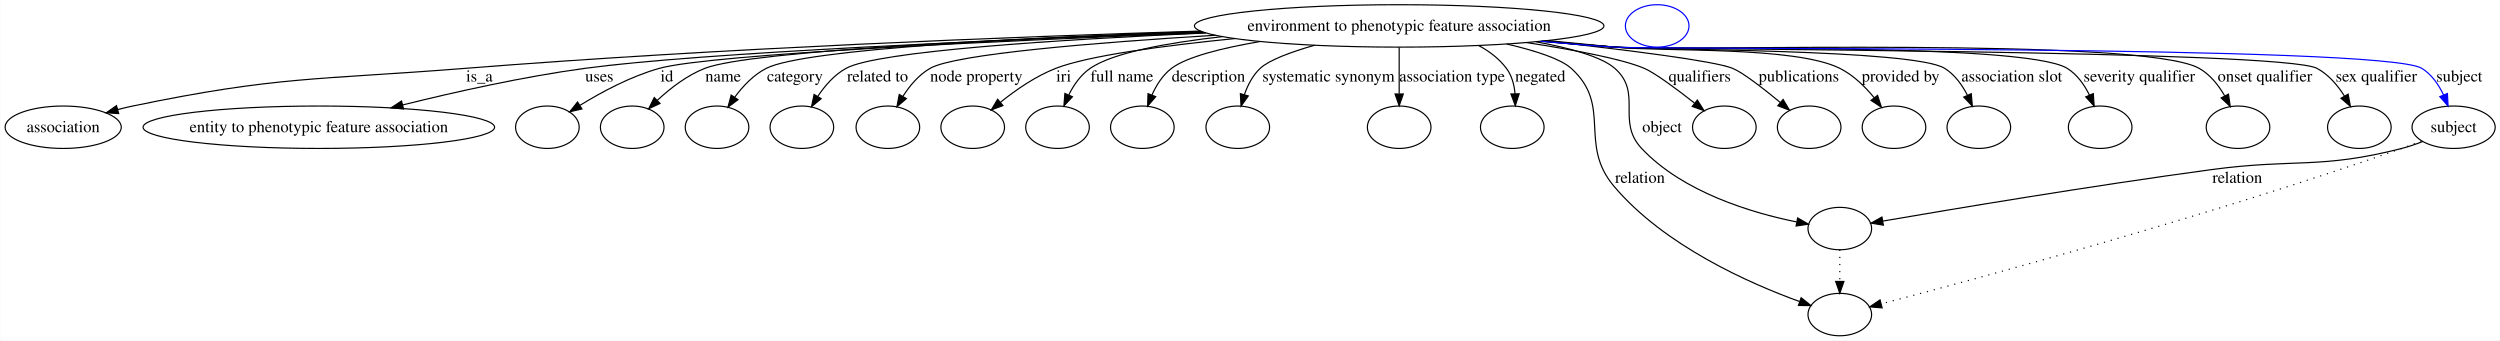
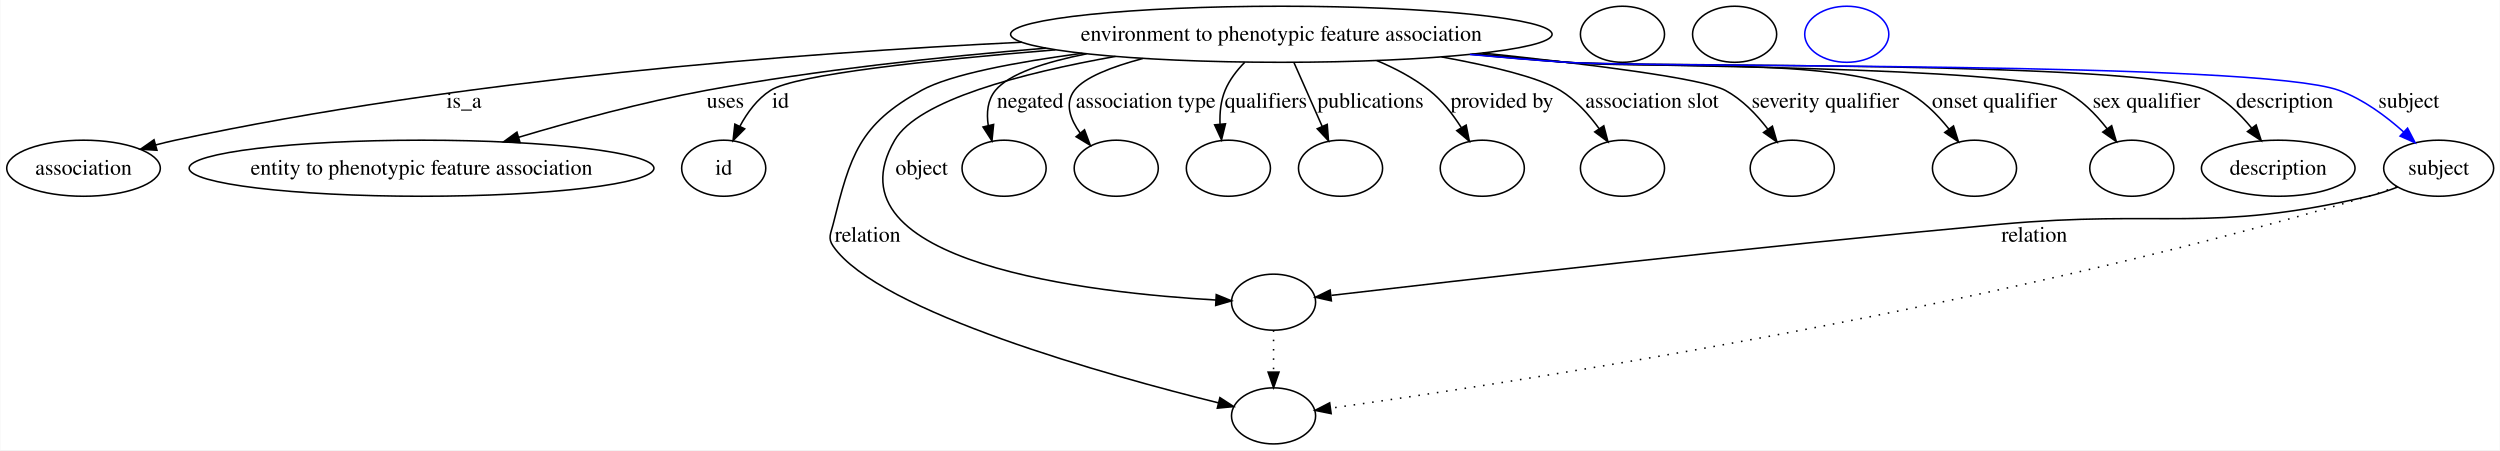
- <svg xmlns="http://www.w3.org/2000/svg" width="2122pt" height="289pt" viewBox="0.00 0.00 2121.56 289.00">
+ <svg xmlns="http://www.w3.org/2000/svg" width="1605pt" height="289pt" viewBox="0.00 0.00 1604.56 289.00">
  <g id="graph0" class="graph" transform="scale(1 1) rotate(0) translate(4 285)">
-     <polygon fill="#ffffff" stroke="transparent" points="-4,4 -4,-285 2117.558,-285 2117.558,4 -4,4" />
+     <polygon fill="#ffffff" stroke="transparent" points="-4,4 -4,-285 1600.558,-285 1600.558,4 -4,4" />
    <g id="node1" class="node">
-       <ellipse fill="none" stroke="#000000" cx="1183.401" cy="-263" rx="173.818" ry="18" />
-       <text text-anchor="middle" x="1183.401" y="-258.8" font-family="Times,serif" font-size="14.00" fill="#000000">environment to phenotypic feature association</text>
+       <ellipse fill="none" stroke="#000000" cx="818.402" cy="-263" rx="173.818" ry="18" />
+       <text text-anchor="middle" x="818.402" y="-258.8" font-family="Times,serif" font-size="14.00" fill="#000000">environment to phenotypic feature association</text>
    </g>
    <g id="node2" class="node">
      <ellipse fill="none" stroke="#000000" cx="49.401" cy="-177" rx="49.303" ry="18" />
      <text text-anchor="middle" x="49.401" y="-172.8" font-family="Times,serif" font-size="14.00" fill="#000000">association</text>
    </g>
    <g id="edge1" class="edge">
-       <path fill="none" stroke="#000000" d="M1014.674,-258.632C854.084,-253.695 605.735,-244.034 390.85,-227 264.909,-217.017 232.106,-220.652 108.401,-195 104.273,-194.144 100.018,-193.125 95.774,-192.014" />
-       <polygon fill="#000000" stroke="#000000" points="96.527,-188.591 85.955,-189.288 94.654,-195.336 96.527,-188.591" />
-       <text text-anchor="middle" x="402.677" y="-215.8" font-family="Times,serif" font-size="14.00" fill="#000000">is_a</text>
+       <path fill="none" stroke="#000000" d="M651.769,-257.886C506.825,-250.87 291.846,-234.264 108.401,-195 104.278,-194.118 100.028,-193.081 95.786,-191.958" />
+       <polygon fill="#000000" stroke="#000000" points="96.544,-188.536 85.971,-189.214 94.659,-195.277 96.544,-188.536" />
+       <text text-anchor="middle" x="293.677" y="-215.8" font-family="Times,serif" font-size="14.00" fill="#000000">is_a</text>
    </g>
    <g id="node3" class="node">
      <ellipse fill="none" stroke="#000000" cx="266.401" cy="-177" rx="149.204" ry="18" />
      <text text-anchor="middle" x="266.401" y="-172.8" font-family="Times,serif" font-size="14.00" fill="#000000">entity to phenotypic feature association</text>
    </g>
    <g id="edge2" class="edge">
-       <path fill="none" stroke="#000000" d="M1017.609,-257.529C846.091,-251.301 589.916,-240.254 492.291,-227 439.933,-219.892 381.736,-206.886 337.527,-195.92" />
-       <polygon fill="#000000" stroke="#000000" points="338.296,-192.505 327.745,-193.471 336.596,-199.295 338.296,-192.505" />
-       <text text-anchor="middle" x="504.457" y="-215.8" font-family="Times,serif" font-size="14.00" fill="#000000">uses</text>
+       <path fill="none" stroke="#000000" d="M667.19,-254.071C600.082,-248.616 520.37,-240.084 449.291,-227 408.604,-219.51 363.785,-207.323 328.698,-196.856" />
+       <polygon fill="#000000" stroke="#000000" points="329.656,-193.489 319.072,-193.955 327.636,-200.191 329.656,-193.489" />
+       <text text-anchor="middle" x="461.457" y="-215.8" font-family="Times,serif" font-size="14.00" fill="#000000">uses</text>
    </g>
    <g id="node4" class="node">
      <ellipse fill="none" stroke="#000000" cx="460.401" cy="-177" rx="27" ry="18" />
+       <text text-anchor="middle" x="460.401" y="-172.8" font-family="Times,serif" font-size="14.00" fill="#000000">id</text>
    </g>
    <g id="edge3" class="edge">
-       <path fill="none" stroke="#000000" d="M1019.019,-257.182C847.958,-250.55 598.978,-239.059 555.512,-227 531.369,-220.302 506.38,-206.869 488.077,-195.613" />
-       <polygon fill="#000000" stroke="#000000" points="489.733,-192.519 479.41,-190.136 485.994,-198.437 489.733,-192.519" />
-       <text text-anchor="middle" x="561.846" y="-215.8" font-family="Times,serif" font-size="14.00" fill="#000000">id</text>
+       <path fill="none" stroke="#000000" d="M673.345,-253.011C593.11,-246.436 506.432,-237.183 490.512,-227 481.986,-221.547 475.53,-212.738 470.826,-204.022" />
+       <polygon fill="#000000" stroke="#000000" points="473.869,-202.273 466.395,-194.764 467.555,-205.296 473.869,-202.273" />
+       <text text-anchor="middle" x="496.846" y="-215.8" font-family="Times,serif" font-size="14.00" fill="#000000">id</text>
+     </g>
+     <g id="node6" class="node">
+       <ellipse fill="none" stroke="#000000" cx="813.402" cy="-18" rx="27" ry="18" />
+     </g>
+     <g id="edge4" class="edge">
+       <path fill="none" stroke="#000000" d="M690.661,-250.804C647.681,-245.067 605.935,-237.204 587.402,-227 547.284,-204.912 541.737,-185.432 530.643,-141 529.135,-134.963 527.122,-132.13 530.643,-127 559.666,-84.707 708.521,-43.605 777.822,-26.415" />
+       <polygon fill="#000000" stroke="#000000" points="778.96,-29.74 787.839,-23.96 777.294,-22.942 778.96,-29.74" />
+       <text text-anchor="middle" x="552.781" y="-129.8" font-family="Times,serif" font-size="14.00" fill="#000000">relation</text>
+     </g>
+     <g id="node7" class="node">
+       <ellipse fill="none" stroke="#000000" cx="813.402" cy="-91" rx="27" ry="18" />
+     </g>
+     <g id="edge5" class="edge">
+       <path fill="none" stroke="#000000" d="M711.908,-248.78C651.539,-238.037 585.128,-220.686 570.194,-195 524.139,-115.782 697.641,-96.873 776.411,-92.385" />
+       <polygon fill="#000000" stroke="#000000" points="776.615,-95.879 786.419,-91.864 776.251,-88.889 776.615,-95.879" />
+       <text text-anchor="middle" x="587.505" y="-172.8" font-family="Times,serif" font-size="14.00" fill="#000000">object</text>
+     </g>
+     <g id="node8" class="node">
+       <ellipse fill="none" stroke="#000000" cx="640.402" cy="-177" rx="27" ry="18" />
+     </g>
+     <g id="edge6" class="edge">
+       <path fill="none" stroke="#000000" d="M693.394,-250.44C666.546,-245.115 643.587,-237.593 634.87,-227 629.72,-220.741 629.031,-212.448 630.245,-204.419" />
+       <polygon fill="#000000" stroke="#000000" points="633.681,-205.103 632.61,-194.563 626.874,-203.471 633.681,-205.103" />
+       <text text-anchor="middle" x="657.167" y="-215.8" font-family="Times,serif" font-size="14.00" fill="#000000">negated</text>
+     </g>
+     <g id="node9" class="node">
+       <ellipse fill="none" stroke="#000000" cx="712.402" cy="-177" rx="27" ry="18" />
+     </g>
+     <g id="edge7" class="edge">
+       <path fill="none" stroke="#000000" d="M729.437,-247.438C709.266,-242.055 691.905,-235.254 685.591,-227 679.176,-218.615 682.833,-208.486 689.253,-199.543" />
+       <polygon fill="#000000" stroke="#000000" points="692.027,-201.681 695.715,-191.749 686.638,-197.213 692.027,-201.681" />
+       <text text-anchor="middle" x="731.307" y="-215.8" font-family="Times,serif" font-size="14.00" fill="#000000">association type</text>
+     </g>
+     <g id="node10" class="node">
+       <ellipse fill="none" stroke="#000000" cx="784.402" cy="-177" rx="27" ry="18" />
+     </g>
+     <g id="edge8" class="edge">
+       <path fill="none" stroke="#000000" d="M794.894,-245.006C789.785,-239.806 785.08,-233.704 782.298,-227 779.523,-220.315 778.777,-212.685 779.034,-205.434" />
+       <polygon fill="#000000" stroke="#000000" points="782.541,-205.522 780.006,-195.235 775.572,-204.857 782.541,-205.522" />
+       <text text-anchor="middle" x="808.453" y="-215.8" font-family="Times,serif" font-size="14.00" fill="#000000">qualifiers</text>
+     </g>
+     <g id="node11" class="node">
+       <ellipse fill="none" stroke="#000000" cx="856.402" cy="-177" rx="27" ry="18" />
+     </g>
+     <g id="edge9" class="edge">
+       <path fill="none" stroke="#000000" d="M826.554,-244.692C829.074,-239.023 831.857,-232.755 834.402,-227 837.708,-219.522 841.283,-211.409 844.571,-203.938" />
+       <polygon fill="#000000" stroke="#000000" points="847.858,-205.156 848.68,-194.593 841.451,-202.339 847.858,-205.156" />
+       <text text-anchor="middle" x="875.619" y="-215.8" font-family="Times,serif" font-size="14.00" fill="#000000">publications</text>
+     </g>
+     <g id="node12" class="node">
+       <ellipse fill="none" stroke="#000000" cx="947.402" cy="-177" rx="27" ry="18" />
+     </g>
+     <g id="edge10" class="edge">
+       <path fill="none" stroke="#000000" d="M879.633,-246.131C891.555,-241.154 903.431,-234.865 913.402,-227 921.598,-220.534 928.557,-211.546 934.004,-202.971" />
+       <polygon fill="#000000" stroke="#000000" points="937.049,-204.698 939.12,-194.308 931.021,-201.138 937.049,-204.698" />
+       <text text-anchor="middle" x="960.034" y="-215.8" font-family="Times,serif" font-size="14.00" fill="#000000">provided by</text>
+     </g>
+     <g id="node13" class="node">
+       <ellipse fill="none" stroke="#000000" cx="1037.401" cy="-177" rx="27" ry="18" />
+     </g>
+     <g id="edge11" class="edge">
+       <path fill="none" stroke="#000000" d="M921.244,-248.463C953.29,-242.617 983.799,-235.288 997.402,-227 1007.329,-220.951 1015.821,-211.5 1022.393,-202.436" />
+       <polygon fill="#000000" stroke="#000000" points="1025.401,-204.236 1028.091,-193.988 1019.597,-200.322 1025.401,-204.236" />
+       <text text-anchor="middle" x="1056.369" y="-215.8" font-family="Times,serif" font-size="14.00" fill="#000000">association slot</text>
+     </g>
+     <g id="node14" class="node">
+       <ellipse fill="none" stroke="#000000" cx="1146.401" cy="-177" rx="27" ry="18" />
+     </g>
+     <g id="edge12" class="edge">
+       <path fill="none" stroke="#000000" d="M947.582,-250.956C1016.135,-243.801 1089.151,-234.657 1103.401,-227 1114.212,-221.191 1123.508,-211.481 1130.662,-202.155" />
+       <polygon fill="#000000" stroke="#000000" points="1133.65,-203.993 1136.613,-193.821 1127.954,-199.926 1133.65,-203.993" />
+       <text text-anchor="middle" x="1167.638" y="-215.8" font-family="Times,serif" font-size="14.00" fill="#000000">severity qualifier</text>
+     </g>
+     <g id="node15" class="node">
+       <ellipse fill="none" stroke="#000000" cx="1263.401" cy="-177" rx="27" ry="18" />
+     </g>
+     <g id="edge13" class="edge">
+       <path fill="none" stroke="#000000" d="M943.396,-250.448C962.811,-248.573 982.643,-246.7 1001.402,-245 1049.592,-240.632 1175.051,-248.498 1218.401,-227 1229.731,-221.382 1239.527,-211.571 1247.06,-202.119" />
+       <polygon fill="#000000" stroke="#000000" points="1249.923,-204.134 1253.079,-194.02 1244.305,-199.959 1249.923,-204.134" />
+       <text text-anchor="middle" x="1276.255" y="-215.8" font-family="Times,serif" font-size="14.00" fill="#000000">onset qualifier</text>
+     </g>
+     <g id="node16" class="node">
+       <ellipse fill="none" stroke="#000000" cx="1364.401" cy="-177" rx="27" ry="18" />
+     </g>
+     <g id="edge14" class="edge">
+       <path fill="none" stroke="#000000" d="M940.893,-250.24C961.096,-248.34 981.827,-246.514 1001.402,-245 1036.797,-242.262 1288.477,-242.53 1320.401,-227 1331.661,-221.523 1341.267,-211.734 1348.604,-202.26" />
+       <polygon fill="#000000" stroke="#000000" points="1351.453,-204.294 1354.453,-194.133 1345.771,-200.205 1351.453,-204.294" />
+       <text text-anchor="middle" x="1373.81" y="-215.8" font-family="Times,serif" font-size="14.00" fill="#000000">sex qualifier</text>
+     </g>
+     <g id="node17" class="node">
+       <ellipse fill="none" stroke="#000000" cx="1458.401" cy="-177" rx="49.303" ry="18" />
+       <text text-anchor="middle" x="1458.401" y="-172.8" font-family="Times,serif" font-size="14.00" fill="#000000">description</text>
+     </g>
+     <g id="edge15" class="edge">
+       <path fill="none" stroke="#000000" d="M939.892,-250.118C960.407,-248.21 981.499,-246.414 1001.402,-245 1046.997,-241.762 1370.956,-246.28 1412.401,-227 1423.817,-221.69 1433.709,-212.116 1441.365,-202.757" />
+       <polygon fill="#000000" stroke="#000000" points="1444.226,-204.777 1447.498,-194.7 1438.656,-200.537 1444.226,-204.777" />
+       <text text-anchor="middle" x="1462.505" y="-215.8" font-family="Times,serif" font-size="14.00" fill="#000000">description</text>
+     </g>
+     <g id="node19" class="node">
+       <ellipse fill="none" stroke="#000000" cx="1561.401" cy="-177" rx="35.313" ry="18" />
+       <text text-anchor="middle" x="1561.401" y="-172.8" font-family="Times,serif" font-size="14.00" fill="#000000">subject</text>
+     </g>
+     <g id="edge16" class="edge">
+       <path fill="none" stroke="#0000ff" d="M939.391,-250.035C960.062,-248.125 981.335,-246.35 1001.402,-245 1056.425,-241.299 1445.593,-245.896 1497.401,-227 1512.9,-221.347 1527.6,-210.418 1538.994,-200.215" />
+       <polygon fill="#0000ff" stroke="#0000ff" points="1541.423,-202.736 1546.323,-193.342 1536.635,-197.629 1541.423,-202.736" />
+       <text text-anchor="middle" x="1542.229" y="-215.8" font-family="Times,serif" font-size="14.00" fill="#000000">subject</text>
    </g>
    <g id="node5" class="node">
-       <ellipse fill="none" stroke="#000000" cx="532.402" cy="-177" rx="27" ry="18" />
+       <ellipse fill="none" stroke="#000000" cx="1037.401" cy="-263" rx="27" ry="18" />
    </g>
-     <g id="edge4" class="edge">
-       <path fill="none" stroke="#000000" d="M1016.426,-258.001C856.056,-252.359 632.563,-241.973 594.084,-227 578.991,-221.127 564.76,-210.114 553.779,-199.916" />
-       <polygon fill="#000000" stroke="#000000" points="555.996,-197.19 546.391,-192.719 551.112,-202.204 555.996,-197.19" />
-       <text text-anchor="middle" x="609.56" y="-215.8" font-family="Times,serif" font-size="14.00" fill="#000000">name</text>
-     </g>
-     <g id="node6" class="node">
-       <ellipse fill="none" stroke="#000000" cx="604.402" cy="-177" rx="27" ry="18" />
-     </g>
-     <g id="edge5" class="edge">
-       <path fill="none" stroke="#000000" d="M1015.356,-258.342C870.148,-253.236 678.62,-243.491 646.208,-227 635.399,-221.5 626.312,-211.84 619.4,-202.468" />
-       <polygon fill="#000000" stroke="#000000" points="622.201,-200.363 613.677,-194.07 616.416,-204.304 622.201,-200.363" />
-       <text text-anchor="middle" x="670.498" y="-215.8" font-family="Times,serif" font-size="14.00" fill="#000000">category</text>
-     </g>
-     <g id="node7" class="node">
-       <ellipse fill="none" stroke="#000000" cx="676.402" cy="-177" rx="27" ry="18" />
-     </g>
-     <g id="edge6" class="edge">
-       <path fill="none" stroke="#000000" d="M1019.278,-257.037C894.766,-251.405 740.581,-241.62 713.929,-227 703.977,-221.541 695.894,-212.198 689.813,-203.056" />
-       <polygon fill="#000000" stroke="#000000" points="692.787,-201.21 684.601,-194.485 686.806,-204.847 692.787,-201.21" />
-       <text text-anchor="middle" x="740.638" y="-215.8" font-family="Times,serif" font-size="14.00" fill="#000000">related to</text>
-     </g>
-     <g id="node8" class="node">
-       <ellipse fill="none" stroke="#000000" cx="749.402" cy="-177" rx="27" ry="18" />
-     </g>
-     <g id="edge7" class="edge">
-       <path fill="none" stroke="#000000" d="M1027.411,-255.084C925.121,-248.831 806.498,-239.143 785.26,-227 775.662,-221.512 767.964,-212.289 762.198,-203.248" />
-       <polygon fill="#000000" stroke="#000000" points="765.12,-201.309 757.077,-194.412 759.063,-204.819 765.12,-201.309" />
-       <text text-anchor="middle" x="824.472" y="-215.8" font-family="Times,serif" font-size="14.00" fill="#000000">node property</text>
-     </g>
-     <g id="node9" class="node">
-       <ellipse fill="none" stroke="#000000" cx="821.402" cy="-177" rx="27" ry="18" />
-     </g>
-     <g id="edge8" class="edge">
-       <path fill="none" stroke="#000000" d="M1043.927,-252.255C983.306,-246.258 919.829,-237.8 891.96,-227 874.849,-220.369 857.993,-208.672 845.049,-198.258" />
-       <polygon fill="#000000" stroke="#000000" points="847.066,-195.383 837.145,-191.667 842.583,-200.759 847.066,-195.383" />
-       <text text-anchor="middle" x="898.622" y="-215.8" font-family="Times,serif" font-size="14.00" fill="#000000">iri</text>
-     </g>
-     <g id="node10" class="node">
-       <ellipse fill="none" stroke="#000000" cx="893.402" cy="-177" rx="27" ry="18" />
-     </g>
-     <g id="edge9" class="edge">
-       <path fill="none" stroke="#000000" d="M1033.161,-253.887C985.6,-248.563 940.388,-240.176 921.143,-227 913.168,-221.54 907.246,-213.001 902.97,-204.515" />
-       <polygon fill="#000000" stroke="#000000" points="906.063,-202.855 898.819,-195.123 899.66,-205.685 906.063,-202.855" />
-       <text text-anchor="middle" x="948.031" y="-215.8" font-family="Times,serif" font-size="14.00" fill="#000000">full name</text>
-     </g>
-     <g id="node11" class="node">
-       <ellipse fill="none" stroke="#000000" cx="965.402" cy="-177" rx="27" ry="18" />
-     </g>
-     <g id="edge10" class="edge">
-       <path fill="none" stroke="#000000" d="M1065.351,-249.747C1032.905,-244.212 1003.089,-236.748 990.194,-227 982.67,-221.311 977.282,-212.718 973.495,-204.251" />
-       <polygon fill="#000000" stroke="#000000" points="976.751,-202.966 969.871,-194.909 970.225,-205.498 976.751,-202.966" />
-       <text text-anchor="middle" x="1021.505" y="-215.8" font-family="Times,serif" font-size="14.00" fill="#000000">description</text>
-     </g>
-     <g id="node12" class="node">
-       <ellipse fill="none" stroke="#000000" cx="1046.401" cy="-177" rx="27" ry="18" />
-     </g>
-     <g id="edge11" class="edge">
-       <path fill="none" stroke="#000000" d="M1111.582,-246.611C1091.438,-240.831 1072.976,-234.015 1065.467,-227 1059.096,-221.048 1054.834,-212.741 1051.991,-204.606" />
-       <polygon fill="#000000" stroke="#000000" points="1055.332,-203.562 1049.18,-194.936 1048.611,-205.516 1055.332,-203.562" />
-       <text text-anchor="middle" x="1123.369" y="-215.8" font-family="Times,serif" font-size="14.00" fill="#000000">systematic synonym</text>
-     </g>
-     <g id="node13" class="node">
-       <ellipse fill="none" stroke="#000000" cx="1183.401" cy="-177" rx="27" ry="18" />
-     </g>
-     <g id="edge12" class="edge">
-       <path fill="none" stroke="#000000" d="M1183.401,-244.762C1183.401,-233.36 1183.401,-218.434 1183.401,-205.494" />
-       <polygon fill="#000000" stroke="#000000" points="1186.902,-205.212 1183.401,-195.212 1179.902,-205.212 1186.902,-205.212" />
-       <text text-anchor="middle" x="1228.307" y="-215.8" font-family="Times,serif" font-size="14.00" fill="#000000">association type</text>
-     </g>
-     <g id="node14" class="node">
-       <ellipse fill="none" stroke="#000000" cx="1279.401" cy="-177" rx="27" ry="18" />
-     </g>
-     <g id="edge13" class="edge">
-       <path fill="none" stroke="#000000" d="M1250.944,-246.31C1259.995,-241.434 1268.258,-235.135 1274.401,-227 1279.028,-220.874 1281.065,-213.051 1281.746,-205.423" />
-       <polygon fill="#000000" stroke="#000000" points="1285.247,-205.386 1281.949,-195.317 1278.248,-205.245 1285.247,-205.386" />
-       <text text-anchor="middle" x="1303.167" y="-215.8" font-family="Times,serif" font-size="14.00" fill="#000000">negated</text>
-     </g>
-     <g id="node15" class="node">
-       <ellipse fill="none" stroke="#000000" cx="1557.401" cy="-18" rx="27" ry="18" />
-     </g>
-     <g id="edge14" class="edge">
-       <path fill="none" stroke="#000000" d="M1274.619,-247.674C1298.639,-242.088 1320.375,-235.117 1329.401,-227 1364.552,-195.389 1335.159,-163.132 1365.643,-127 1408.277,-76.465 1480.629,-44.514 1523.219,-29.067" />
-       <polygon fill="#000000" stroke="#000000" points="1524.591,-32.295 1532.858,-25.669 1522.263,-25.693 1524.591,-32.295" />
-       <text text-anchor="middle" x="1387.781" y="-129.8" font-family="Times,serif" font-size="14.00" fill="#000000">relation</text>
-     </g>
-     <g id="node16" class="node">
-       <ellipse fill="none" stroke="#000000" cx="1557.401" cy="-91" rx="27" ry="18" />
-     </g>
-     <g id="edge15" class="edge">
-       <path fill="none" stroke="#000000" d="M1299.676,-249.531C1329.01,-244.083 1355.333,-236.724 1366.401,-227 1390.348,-205.963 1367.351,-182.213 1389.195,-159 1424.316,-121.677 1482.738,-104.329 1520.657,-96.641" />
-       <polygon fill="#000000" stroke="#000000" points="1521.601,-100.024 1530.772,-94.72 1520.294,-93.147 1521.601,-100.024" />
-       <text text-anchor="middle" x="1406.505" y="-172.8" font-family="Times,serif" font-size="14.00" fill="#000000">object</text>
-     </g>
-     <g id="node17" class="node">
-       <ellipse fill="none" stroke="#000000" cx="1459.401" cy="-177" rx="27" ry="18" />
-     </g>
-     <g id="edge16" class="edge">
-       <path fill="none" stroke="#000000" d="M1291.378,-248.893C1332.033,-242.622 1372.9,-234.881 1391.401,-227 1400.445,-223.148 1418.684,-209.602 1433.998,-197.58" />
-       <polygon fill="#000000" stroke="#000000" points="1436.47,-200.087 1442.128,-191.129 1432.119,-194.603 1436.47,-200.087" />
-       <text text-anchor="middle" x="1438.453" y="-215.8" font-family="Times,serif" font-size="14.00" fill="#000000">qualifiers</text>
+     <g id="edge19" class="edge">
+       <path fill="none" stroke="#000000" stroke-dasharray="1,5" d="M813.402,-72.955C813.402,-64.883 813.402,-55.176 813.402,-46.182" />
+       <polygon fill="#000000" stroke="#000000" points="816.902,-46.09 813.402,-36.09 809.902,-46.09 816.902,-46.09" />
    </g>
    <g id="node18" class="node">
-       <ellipse fill="none" stroke="#000000" cx="1531.401" cy="-177" rx="27" ry="18" />
+       <ellipse fill="none" stroke="#000000" cx="1109.401" cy="-263" rx="27" ry="18" />
+     </g>
+     <g id="edge18" class="edge">
+       <path fill="none" stroke="#000000" stroke-dasharray="1,5" d="M1534.557,-165.335C1528.647,-163.029 1522.37,-160.776 1516.401,-159 1266.674,-84.689 955.352,-37.635 850.102,-22.944" />
+       <polygon fill="#000000" stroke="#000000" points="850.384,-19.45 839.998,-21.545 849.423,-26.383 850.384,-19.45" />
    </g>
    <g id="edge17" class="edge">
-       <path fill="none" stroke="#000000" d="M1306.853,-250.315C1375.956,-242.678 1451.234,-233.254 1466.401,-227 1475.175,-223.382 1492.438,-209.973 1506.969,-197.952" />
-       <polygon fill="#000000" stroke="#000000" points="1509.269,-200.59 1514.689,-191.487 1504.775,-195.223 1509.269,-200.59" />
-       <text text-anchor="middle" x="1522.619" y="-215.8" font-family="Times,serif" font-size="14.00" fill="#000000">publications</text>
-     </g>
-     <g id="node19" class="node">
-       <ellipse fill="none" stroke="#000000" cx="1603.401" cy="-177" rx="27" ry="18" />
-     </g>
-     <g id="edge18" class="edge">
-       <path fill="none" stroke="#000000" d="M1309.401,-250.538C1328.498,-248.669 1347.971,-246.775 1366.401,-245 1408.838,-240.913 1519.21,-245.946 1557.401,-227 1568.843,-221.324 1578.835,-211.504 1586.558,-202.062" />
-       <polygon fill="#000000" stroke="#000000" points="1589.447,-204.045 1592.739,-193.974 1583.885,-199.794 1589.447,-204.045" />
-       <text text-anchor="middle" x="1609.034" y="-215.8" font-family="Times,serif" font-size="14.00" fill="#000000">provided by</text>
+       <path fill="none" stroke="#000000" d="M1535.184,-164.963C1529.127,-162.621 1522.631,-160.447 1516.401,-159 1413.607,-135.127 1384.733,-150.627 1279.643,-141 1119.755,-126.352 929.499,-104.598 850.563,-95.38" />
+       <polygon fill="#000000" stroke="#000000" points="850.518,-91.851 840.178,-94.165 849.704,-98.804 850.518,-91.851" />
+       <text text-anchor="middle" x="1301.781" y="-129.8" font-family="Times,serif" font-size="14.00" fill="#000000">relation</text>
    </g>
    <g id="node20" class="node">
-       <ellipse fill="none" stroke="#000000" cx="1675.401" cy="-177" rx="27" ry="18" />
-     </g>
-     <g id="edge19" class="edge">
-       <path fill="none" stroke="#000000" d="M1306.89,-250.279C1326.778,-248.396 1347.151,-246.565 1366.401,-245 1397.474,-242.474 1619.901,-243.42 1646.401,-227 1654.921,-221.721 1661.207,-212.951 1665.706,-204.217" />
-       <polygon fill="#000000" stroke="#000000" points="1668.978,-205.475 1669.906,-194.921 1662.599,-202.593 1668.978,-205.475" />
-       <text text-anchor="middle" x="1703.369" y="-215.8" font-family="Times,serif" font-size="14.00" fill="#000000">association slot</text>
-     </g>
-     <g id="node21" class="node">
-       <ellipse fill="none" stroke="#000000" cx="1778.401" cy="-177" rx="27" ry="18" />
-     </g>
-     <g id="edge20" class="edge">
-       <path fill="none" stroke="#000000" d="M1305.389,-250.124C1325.748,-248.227 1346.66,-246.433 1366.401,-245 1409.003,-241.908 1714.067,-249.456 1750.401,-227 1758.854,-221.776 1764.973,-213.018 1769.293,-204.278" />
-       <polygon fill="#000000" stroke="#000000" points="1772.561,-205.539 1773.299,-194.97 1766.131,-202.772 1772.561,-205.539" />
-       <text text-anchor="middle" x="1811.638" y="-215.8" font-family="Times,serif" font-size="14.00" fill="#000000">severity qualifier</text>
-     </g>
-     <g id="node22" class="node">
-       <ellipse fill="none" stroke="#000000" cx="1895.401" cy="-177" rx="27" ry="18" />
-     </g>
-     <g id="edge21" class="edge">
-       <path fill="none" stroke="#000000" d="M1304.391,-250.035C1325.062,-248.125 1346.335,-246.35 1366.401,-245 1421.425,-241.299 1814.322,-254.011 1862.401,-227 1871.689,-221.782 1878.827,-212.736 1884.049,-203.761" />
-       <polygon fill="#000000" stroke="#000000" points="1887.306,-205.083 1888.807,-194.595 1881.093,-201.858 1887.306,-205.083" />
-       <text text-anchor="middle" x="1918.255" y="-215.8" font-family="Times,serif" font-size="14.00" fill="#000000">onset qualifier</text>
-     </g>
-     <g id="node23" class="node">
-       <ellipse fill="none" stroke="#000000" cx="1998.401" cy="-177" rx="27" ry="18" />
-     </g>
-     <g id="edge22" class="edge">
-       <path fill="none" stroke="#000000" d="M1303.892,-249.976C1324.718,-248.061 1346.171,-246.299 1366.401,-245 1399.46,-242.877 1933.15,-242.546 1962.401,-227 1972.178,-221.805 1979.933,-212.637 1985.704,-203.559" />
-       <polygon fill="#000000" stroke="#000000" points="1988.869,-205.076 1990.815,-194.661 1982.799,-201.589 1988.869,-205.076" />
-       <text text-anchor="middle" x="2012.81" y="-215.8" font-family="Times,serif" font-size="14.00" fill="#000000">sex qualifier</text>
-     </g>
-     <g id="node24" class="node">
-       <ellipse fill="none" stroke="#000000" cx="2078.401" cy="-177" rx="35.313" ry="18" />
-       <text text-anchor="middle" x="2078.401" y="-172.8" font-family="Times,serif" font-size="14.00" fill="#000000">subject</text>
-     </g>
-     <g id="edge23" class="edge">
-       <path fill="none" stroke="#0000ff" d="M1303.396,-249.954C1324.376,-248.029 1346.009,-246.269 1366.401,-245 1404.397,-242.635 2018.966,-246.929 2051.401,-227 2059.796,-221.842 2065.751,-213.098 2069.891,-204.352" />
-       <polygon fill="#0000ff" stroke="#0000ff" points="2073.157,-205.61 2073.701,-195.029 2066.678,-202.962 2073.157,-205.61" />
-       <text text-anchor="middle" x="2083.229" y="-215.8" font-family="Times,serif" font-size="14.00" fill="#000000">subject</text>
-     </g>
-     <g id="edge26" class="edge">
-       <path fill="none" stroke="#000000" stroke-dasharray="1,5" d="M1557.401,-72.955C1557.401,-64.883 1557.401,-55.176 1557.401,-46.182" />
-       <polygon fill="#000000" stroke="#000000" points="1560.902,-46.09 1557.401,-36.09 1553.902,-46.09 1560.902,-46.09" />
-     </g>
-     <g id="edge25" class="edge">
-       <path fill="none" stroke="#000000" stroke-dasharray="1,5" d="M2051.104,-165.334C2045.612,-163.129 2039.852,-160.915 2034.401,-159 1871.635,-101.814 1672.414,-48.012 1592.762,-27.14" />
-       <polygon fill="#000000" stroke="#000000" points="1593.331,-23.671 1582.771,-24.53 1591.562,-30.444 1593.331,-23.671" />
-     </g>
-     <g id="edge24" class="edge">
-       <path fill="none" stroke="#000000" d="M2052.279,-164.93C2046.493,-162.649 2040.32,-160.508 2034.401,-159 1964.306,-141.134 1944.33,-150.668 1872.643,-141 1771.362,-127.341 1652.4,-107.412 1593.797,-97.336" />
-       <polygon fill="#000000" stroke="#000000" points="1594.36,-93.882 1583.911,-95.632 1593.17,-100.78 1594.36,-93.882" />
-       <text text-anchor="middle" x="1894.781" y="-129.8" font-family="Times,serif" font-size="14.00" fill="#000000">relation</text>
-     </g>
-     <g id="node25" class="node">
-       <ellipse fill="none" stroke="#0000ff" cx="1402.401" cy="-263" rx="27" ry="18" />
+       <ellipse fill="none" stroke="#0000ff" cx="1181.401" cy="-263" rx="27" ry="18" />
    </g>
  </g>
</svg>
